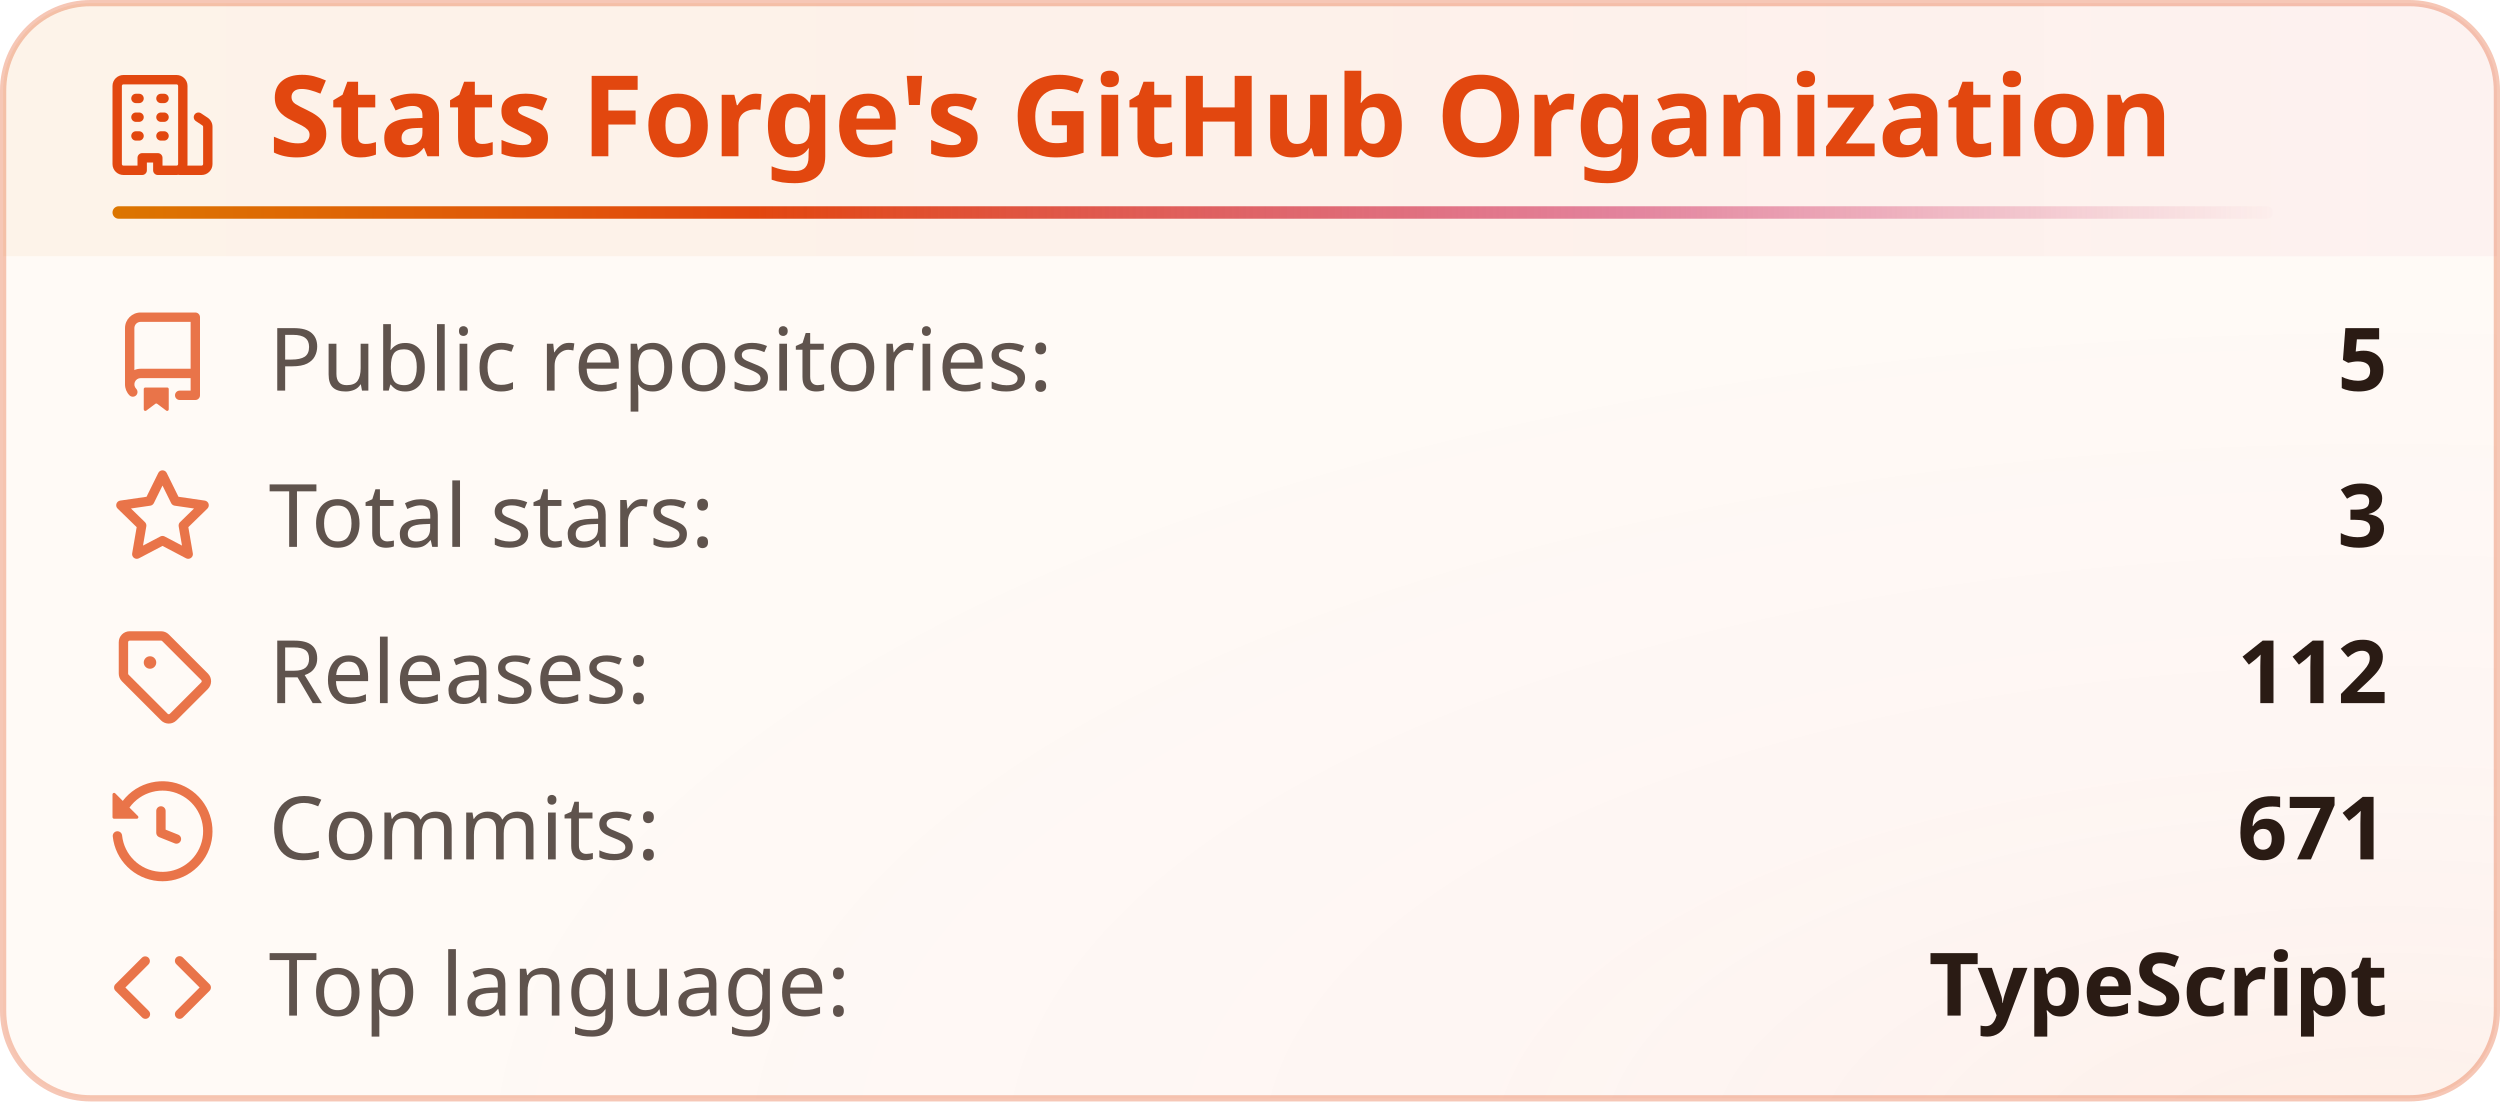
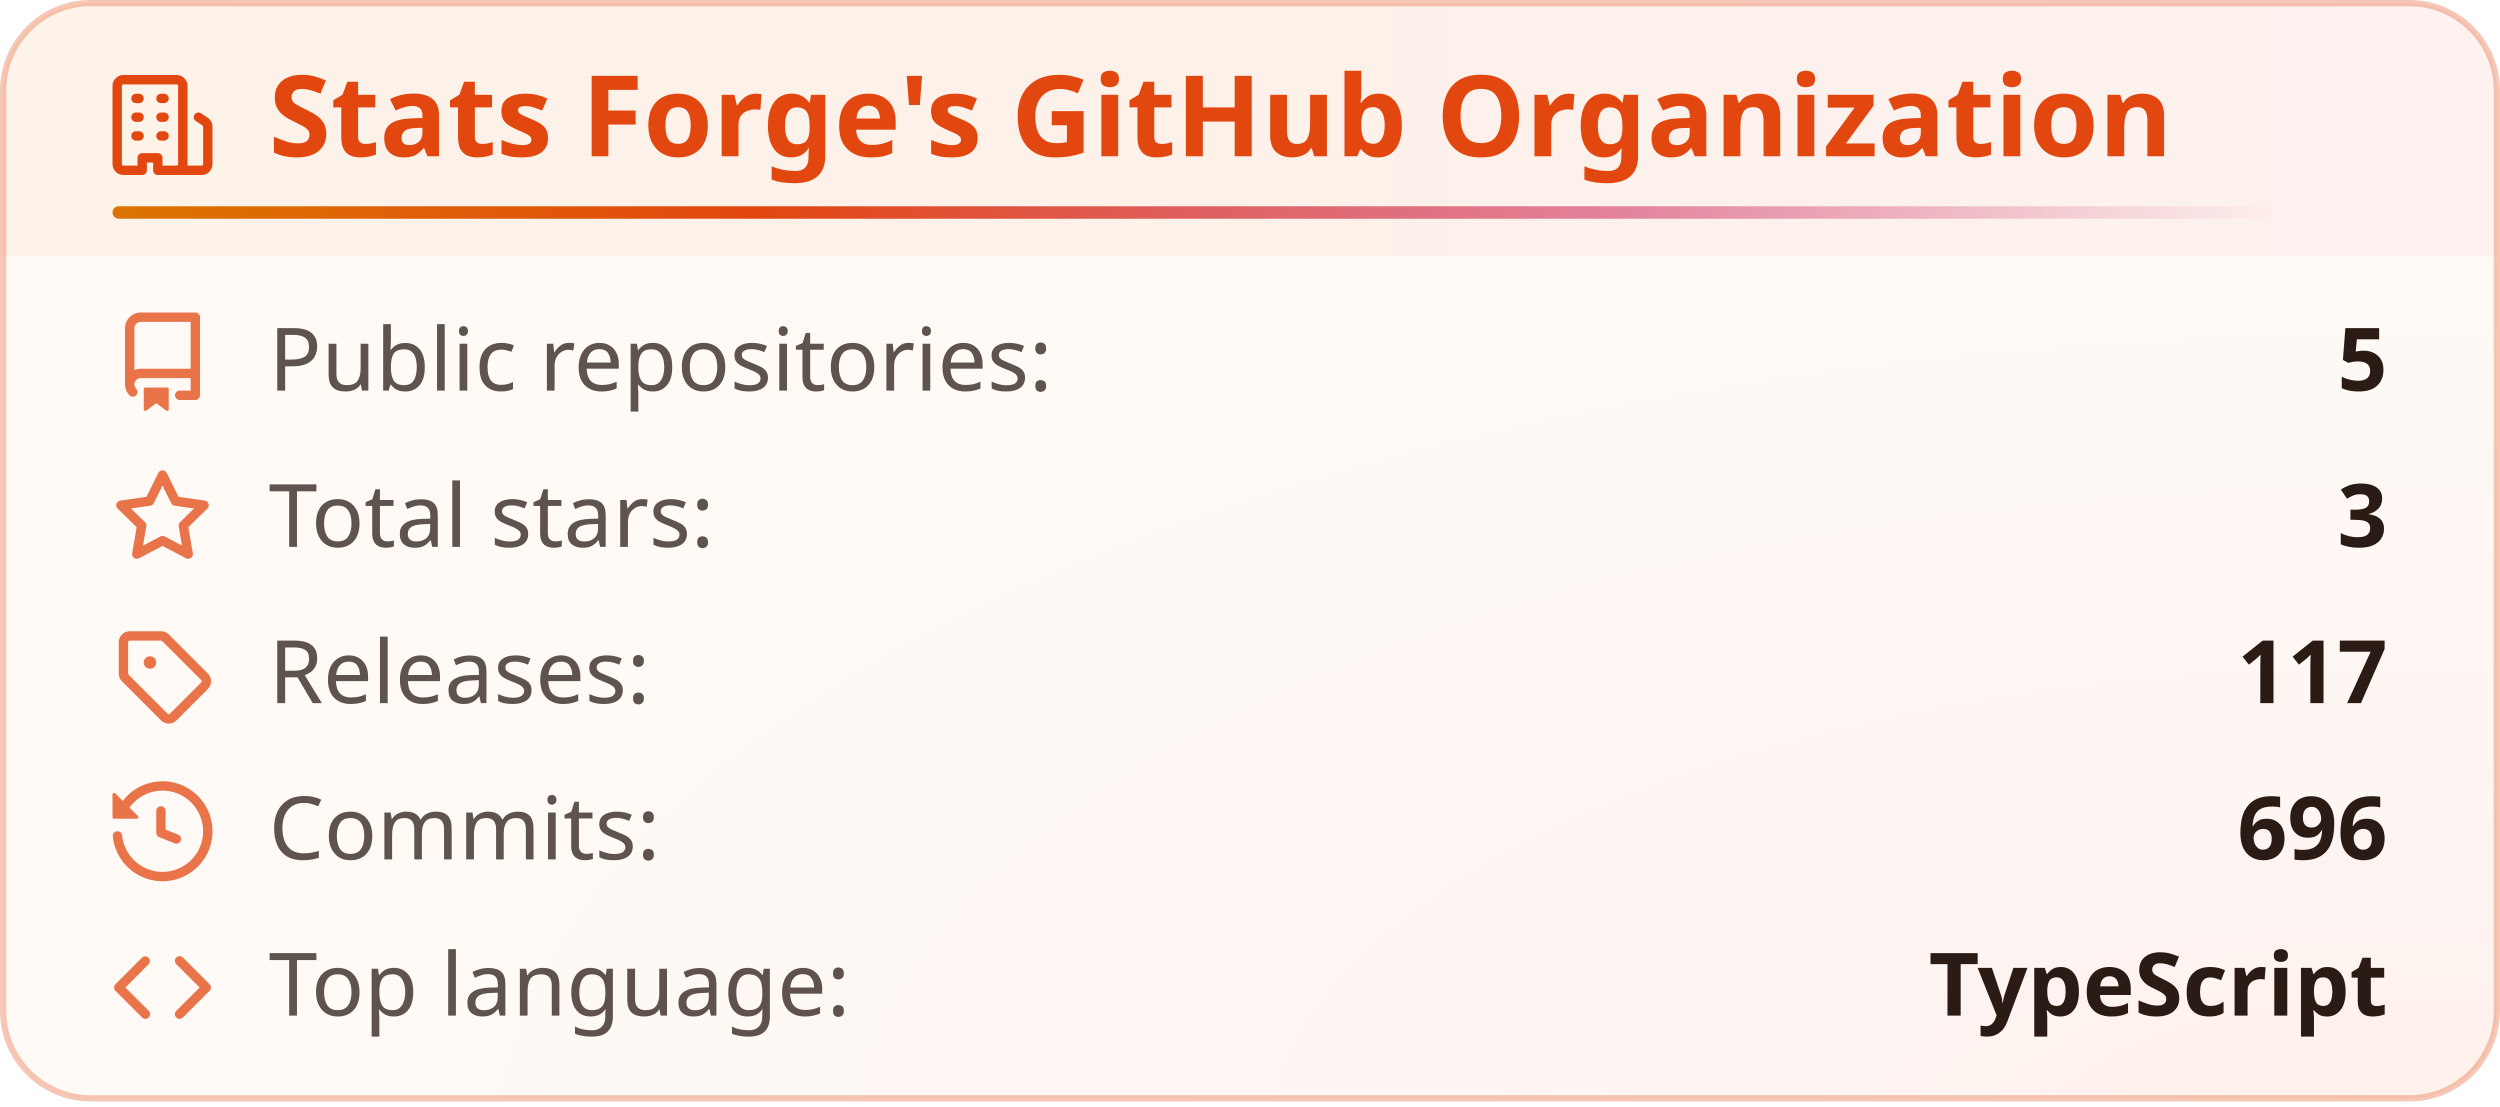
<svg xmlns="http://www.w3.org/2000/svg" width="400" height="177" viewBox="0 0 400 177" fill="none" role="img" aria-labelledby="title-id desc-id">
  <style>
    .header {
      font: 600 18px 'Segoe UI', Ubuntu, "Helvetica Neue", Sans-Serif;
      fill: #e2470f;
      animation: fadeInAnimation 0.8s ease-in-out backwards;
    }
    /* The icon reads against the title rather than with it, so it keeps its own color. */
    .title-icon {
      fill: #e2470f;
      animation: fadeInAnimation 0.8s ease-in-out backwards;
    }
    .title-accent {
      transform-box: fill-box;
      transform-origin: left center;
      animation: trailAnimation 0.9s cubic-bezier(0.2, 0.7, 0.2, 1) 0.2s backwards;
    }
    @supports(-moz-appearance: auto) {
      /* Selector detects Firefox */
      .header {
        font-size: 15.5px;
      }
    }
    .stat {
      font: 400 14px 'Segoe UI', Ubuntu, "Helvetica Neue", Sans-Serif;
      fill: #2a1b14;
      font-variant-numeric: tabular-nums;
    }
    .description {
      font: 400 13px 'Segoe UI', Ubuntu, "Helvetica Neue", Sans-Serif;
      fill: #2a1b14;
      opacity: 0.9;
    }
    .stagger {
      animation: fadeInAnimation 0.3s ease-in-out backwards;
    }
    .not_bold {
      font-weight: 400;
      opacity: 0.75;
    }
    .bold {
      font-weight: 600;
    }
    .icon {
      fill: #e2470f;
      opacity: 0.75;
      display: block;
    }
    /* Animations */
    @keyframes scaleInAnimation {
      from {
        transform: translate(-5px, 5px) scale(0);
      }
      to {
        transform: translate(-5px, 5px) scale(1);
      }
    }
    @keyframes fadeInAnimation {
      from {
        opacity: 0;
      }
      to {
        opacity: 1;
      }
    }
    @keyframes trailAnimation {
      from {
        transform: scaleX(0);
      }
    }
    @media (prefers-reduced-motion: reduce) {
      * {
        animation-duration: 0s !important;
        animation-delay: 0s !important;
      }
    }
  </style>
  <defs>
    <linearGradient id="heat" x1="0" y1="0" x2="1" y2="0">
      <stop offset="0" class="heat-0" stop-color="#dc7600" />
      <stop offset="0.55" class="heat-1" stop-color="#e2470f" />
      <stop offset="1" class="heat-2" stop-color="#c8174f" />
    </linearGradient>
    <linearGradient id="heat-trail" x1="0" y1="0" x2="1" y2="0">
      <stop offset="0" class="heat-0" stop-color="#dc7600" />
      <stop offset="0.3" class="heat-1" stop-color="#e2470f" />
      <stop offset="0.7" class="heat-2" stop-color="#c8174f" stop-opacity="0.5" />
      <stop offset="1" class="heat-2" stop-color="#c8174f" stop-opacity="0" />
    </linearGradient>
    <linearGradient id="heat-band" x1="0" y1="0" x2="1" y2="0">
      <stop offset="0" class="band-0" stop-color="#dc7600" stop-opacity="0.05" />
      <stop offset="0.55" class="band-1" stop-color="#e2470f" stop-opacity="0.05" />
      <stop offset="1" class="band-2" stop-color="#c8174f" stop-opacity="0.035" />
    </linearGradient>
    <radialGradient id="heat-glow" cx="0.95" cy="1.05" r="0.8">
      <stop offset="0" class="glow-core" stop-color="#e2470f" stop-opacity="0.05" />
      <stop offset="0.45" class="glow-edge" stop-color="#c8174f" stop-opacity="0.017" />
      <stop offset="1" class="heat-2" stop-color="#c8174f" stop-opacity="0" />
    </radialGradient>
  </defs>
  <rect data-testid="card-bg" class="card-bg" x="0.5" y="0.5" rx="14" height="99%" width="399" stroke="#e2470f4d" fill="#fffaf6" stroke-opacity="1" />
  <rect data-testid="card-glow" x="0.5" y="0.5" rx="14" height="99%" width="399" fill="url(#heat-glow)" />
  <path data-testid="title-band" d="M0.5 14.5a14 14 0 0 1 14 -14h371a14 14 0 0 1 14 14v26.5h-399z" fill="url(#heat-band)" />
  <g data-testid="card-title" transform="translate(18, 25)">
    <g>
      <svg class="title-icon" x="0" y="-13" viewBox="0 0 16 16" version="1.1" width="16" height="16">
        <path d="M1.75 16A1.75 1.75 0 0 1 0 14.25V1.75C0 .784.784 0 1.75 0h8.5C11.216 0 12 .784 12 1.75v12.5c0 .085-.006.168-.018.25h2.268a.25.25 0 0 0 .25-.25V8.285a.25.25 0 0 0-.111-.208l-1.055-.703a.749.749 0 1 1 .832-1.248l1.055.703c.487.325.779.871.779 1.456v5.965A1.75 1.75 0 0 1 14.25 16h-3.5a.766.766 0 0 1-.197-.026c-.099.017-.2.026-.303.026h-3a.75.75 0 0 1-.75-.75V14h-1v1.25a.75.75 0 0 1-.75.75Zm-.25-1.75c0 .138.112.25.25.25H4v-1.25a.75.75 0 0 1 .75-.75h2.5a.75.75 0 0 1 .75.75v1.25h2.25a.25.25 0 0 0 .25-.25V1.75a.25.25 0 0 0-.25-.25h-8.5a.25.25 0 0 0-.25.25ZM3.75 6h.5a.75.75 0 0 1 0 1.5h-.5a.75.75 0 0 1 0-1.5ZM3 3.75A.75.75 0 0 1 3.75 3h.5a.75.75 0 0 1 0 1.5h-.5A.75.75 0 0 1 3 3.75Zm4 3A.75.75 0 0 1 7.75 6h.5a.75.75 0 0 1 0 1.5h-.5A.75.75 0 0 1 7 6.75ZM7.75 3h.5a.75.75 0 0 1 0 1.5h-.5a.75.75 0 0 1 0-1.5ZM3 9.75A.75.75 0 0 1 3.75 9h.5a.75.75 0 0 1 0 1.5h-.5A.75.75 0 0 1 3 9.75ZM7.75 9h.5a.75.75 0 0 1 0 1.5h-.5a.75.75 0 0 1 0-1.5Z" />
      </svg>
    </g>
    <g transform="translate(25, 0)">
      <text x="0" y="0" class="header" data-testid="header">Stats Forge's GitHub Organization</text>
    </g>
    <rect data-testid="title-accent" class="title-accent" x="0" y="8" width="345.7" height="2" rx="1" fill="url(#heat-trail)" />
  </g>
  <g data-testid="main-card-body" transform="translate(0, 50)">
    <g transform="translate(0, 0)">
      <g>
        <g class="stagger" style="animation-delay: 120ms" transform="translate(18, 0)">
          <svg data-testid="icon" class="icon" viewBox="0 0 16 16" version="1.1" width="16" height="16">
            <path fill-rule="evenodd" d="M2 2.5A2.5 2.5 0 014.5 0h8.75a.75.75 0 01.75.75v12.5a.75.75 0 01-.75.75h-2.5a.75.75 0 110-1.5h1.75v-2h-8a1 1 0 00-.714 1.7.75.75 0 01-1.072 1.05A2.495 2.495 0 012 11.5v-9zm10.5-1V9h-8c-.356 0-.694.074-1 .208V2.5a1 1 0 011-1h8zM5 12.25v3.25a.25.25 0 00.4.2l1.45-1.087a.25.25 0 01.3 0L8.6 15.7a.25.25 0 00.4-.2v-3.25a.25.25 0 00-.25-.25h-3.5a.25.25 0 00-.25.25z" />
          </svg>
          <text class="stat not_bold" x="25" y="12.5">Public repositories:</text>
          <text class="stat bold" x="364" text-anchor="end" y="12.5" data-testid="repos">5</text>
        </g>
      </g>
      <g transform="translate(0, 25)">
        <g class="stagger" style="animation-delay: 160ms" transform="translate(18, 0)">
          <svg data-testid="icon" class="icon" viewBox="0 0 16 16" version="1.1" width="16" height="16">
            <path fill-rule="evenodd" d="M8 .25a.75.75 0 01.673.418l1.882 3.815 4.21.612a.75.75 0 01.416 1.279l-3.046 2.97.719 4.192a.75.75 0 01-1.088.791L8 12.347l-3.766 1.98a.75.75 0 01-1.088-.79l.72-4.194L.818 6.374a.75.75 0 01.416-1.28l4.21-.611L7.327.668A.75.75 0 018 .25zm0 2.445L6.615 5.5a.75.75 0 01-.564.41l-3.097.45 2.24 2.184a.75.75 0 01.216.664l-.528 3.084 2.769-1.456a.75.75 0 01.698 0l2.77 1.456-.53-3.084a.75.75 0 01.216-.664l2.24-2.183-3.096-.45a.75.75 0 01-.564-.41L8 2.694v.001z" />
          </svg>
          <text class="stat not_bold" x="25" y="12.5">Total stars:</text>
          <text class="stat bold" x="364" text-anchor="end" y="12.5" data-testid="stars">3</text>
        </g>
      </g>
      <g transform="translate(0, 50)">
        <g class="stagger" style="animation-delay: 200ms" transform="translate(18, 0)">
          <svg data-testid="icon" class="icon" viewBox="0 0 16 16" version="1.1" width="16" height="16">
            <path d="M1 7.775V2.75C1 1.784 1.784 1 2.75 1h5.025c.464 0 .91.184 1.238.513l6.25 6.25a1.75 1.75 0 0 1 0 2.474l-5.026 5.026a1.75 1.75 0 0 1-2.474 0l-6.25-6.25A1.752 1.752 0 0 1 1 7.775Zm1.5 0c0 .066.026.13.073.177l6.25 6.25a.25.25 0 0 0 .354 0l5.025-5.025a.25.25 0 0 0 0-.354l-6.25-6.25a.25.25 0 0 0-.177-.073H2.75a.25.25 0 0 0-.25.25ZM6 5a1 1 0 1 1 0 2 1 1 0 0 1 0-2Z" />
          </svg>
          <text class="stat not_bold" x="25" y="12.5">Releases:</text>
-           <text class="stat bold" x="364" text-anchor="end" y="12.5" data-testid="releases">112</text>
+           <text class="stat bold" x="364" text-anchor="end" y="12.5" data-testid="releases">117</text>
        </g>
      </g>
      <g transform="translate(0, 75)">
        <g class="stagger" style="animation-delay: 240ms" transform="translate(18, 0)">
          <svg data-testid="icon" class="icon" viewBox="0 0 16 16" version="1.1" width="16" height="16">
            <path fill-rule="evenodd" d="M1.643 3.143L.427 1.927A.25.25 0 000 2.104V5.75c0 .138.112.25.25.25h3.646a.25.25 0 00.177-.427L2.715 4.215a6.5 6.5 0 11-1.18 4.458.75.75 0 10-1.493.154 8.001 8.001 0 101.6-5.684zM7.75 4a.75.75 0 01.75.75v2.992l2.028.812a.75.75 0 01-.557 1.392l-2.5-1A.75.75 0 017 8.25v-3.5A.75.75 0 017.75 4z" />
          </svg>
          <text class="stat not_bold" x="25" y="12.5">Commits:</text>
-           <text class="stat bold" x="364" text-anchor="end" y="12.5" data-testid="commits">671</text>
+           <text class="stat bold" x="364" text-anchor="end" y="12.5" data-testid="commits">696</text>
        </g>
      </g>
      <g transform="translate(0, 100)">
        <g class="stagger" style="animation-delay: 280ms" transform="translate(18, 0)">
          <svg data-testid="icon" class="icon" viewBox="0 0 16 16" version="1.1" width="16" height="16">
            <path d="M4.72 3.22a.75.75 0 0 1 1.06 1.06L2.06 8l3.72 3.72a.75.75 0 1 1-1.06 1.06L.47 8.53a.75.75 0 0 1 0-1.06Zm6.56 0a.75.75 0 1 0-1.06 1.06L13.94 8l-3.72 3.72a.75.75 0 1 0 1.06 1.06l4.25-4.25a.75.75 0 0 0 0-1.06Z" />
          </svg>
          <text class="stat not_bold" x="25" y="12.5">Top language:</text>
          <text class="stat bold" x="364" text-anchor="end" y="12.5" data-testid="top_language">TypeScript</text>
        </g>
      </g>
    </g>
  </g>
</svg>
